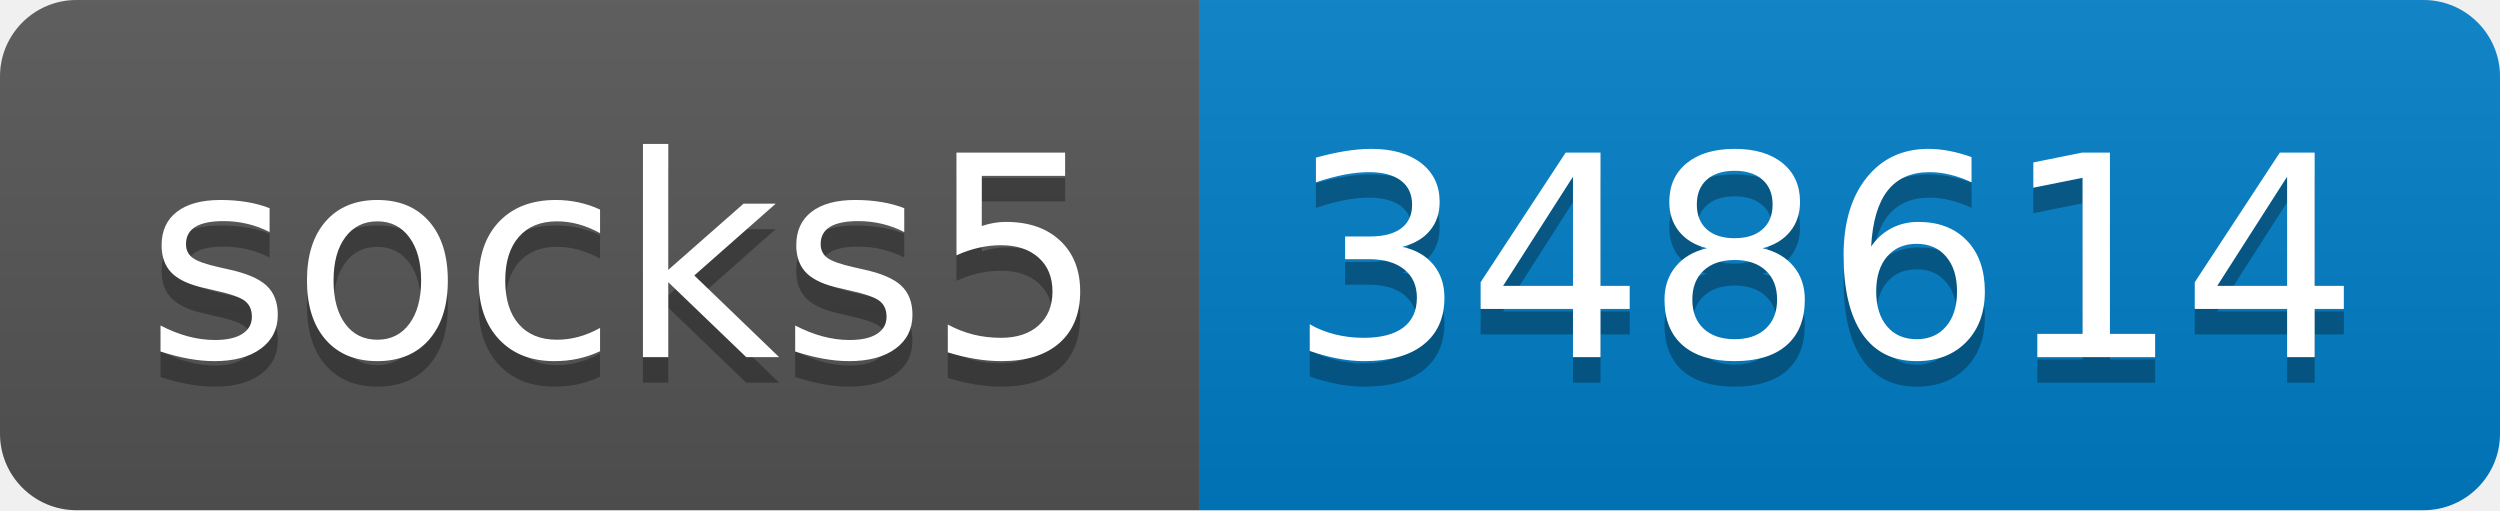
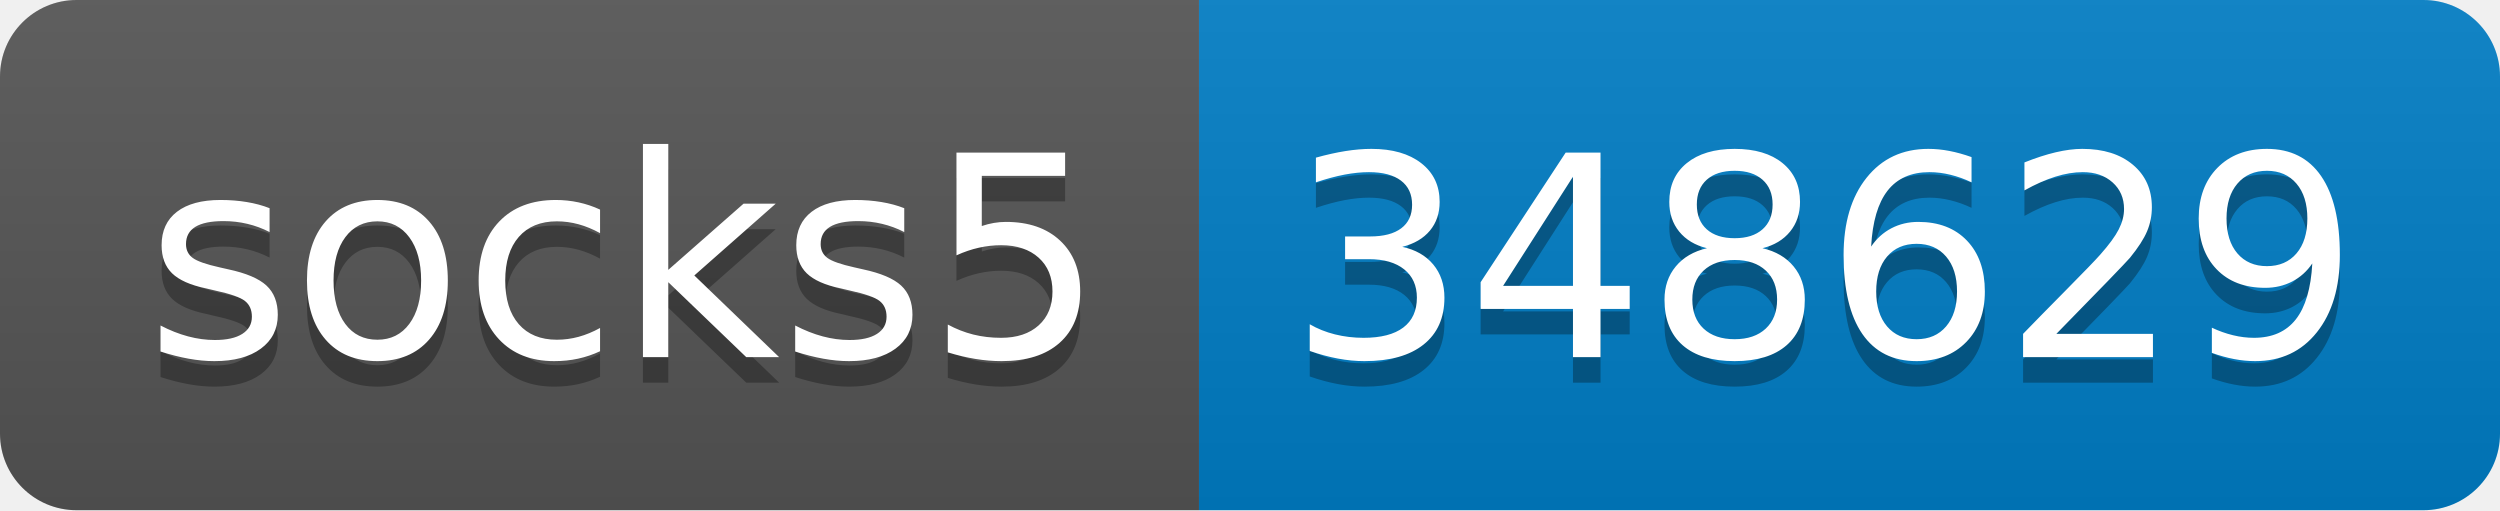
- <svg xmlns="http://www.w3.org/2000/svg" width="98" height="20" role="img" aria-label="socks5: 348614">
+ <svg xmlns="http://www.w3.org/2000/svg" width="98" height="20" role="img" aria-label="socks5: 348629">
  <linearGradient id="s" x2="0" y2="100%">
    <stop offset="0" stop-color="#bbb" stop-opacity=".1" />
    <stop offset="1" stop-opacity=".1" />
  </linearGradient>
  <clipPath id="r">
    <rect width="98" height="20" rx="3" fill="#fff" />
  </clipPath>
  <g clip-path="url(#r)">
    <rect width="47" height="20" fill="#555" />
    <rect x="47" width="51" height="20" fill="#007ec6" />
    <rect width="98" height="20" fill="url(#s)" />
  </g>
  <g fill="#fff" text-anchor="middle" font-family="Verdana,Geneva,DejaVu Sans,sans-serif" text-rendering="geometricPrecision" font-size="110">
    <text aria-hidden="true" x="245" y="150" fill="#010101" fill-opacity=".3" transform="scale(.1)" textLength="370">socks5</text>
    <text x="245" y="140" transform="scale(.1)" fill="#fff" textLength="370">socks5</text>
-     <text aria-hidden="true" x="715" y="150" fill="#010101" fill-opacity=".3" transform="scale(.1)" textLength="410">348614</text>
-     <text x="715" y="140" transform="scale(.1)" fill="#fff" textLength="410">348614</text>
+     <text aria-hidden="true" x="715" y="150" fill="#010101" fill-opacity=".3" transform="scale(.1)" textLength="410">348629</text>
+     <text x="715" y="140" transform="scale(.1)" fill="#fff" textLength="410">348629</text>
  </g>
</svg>
